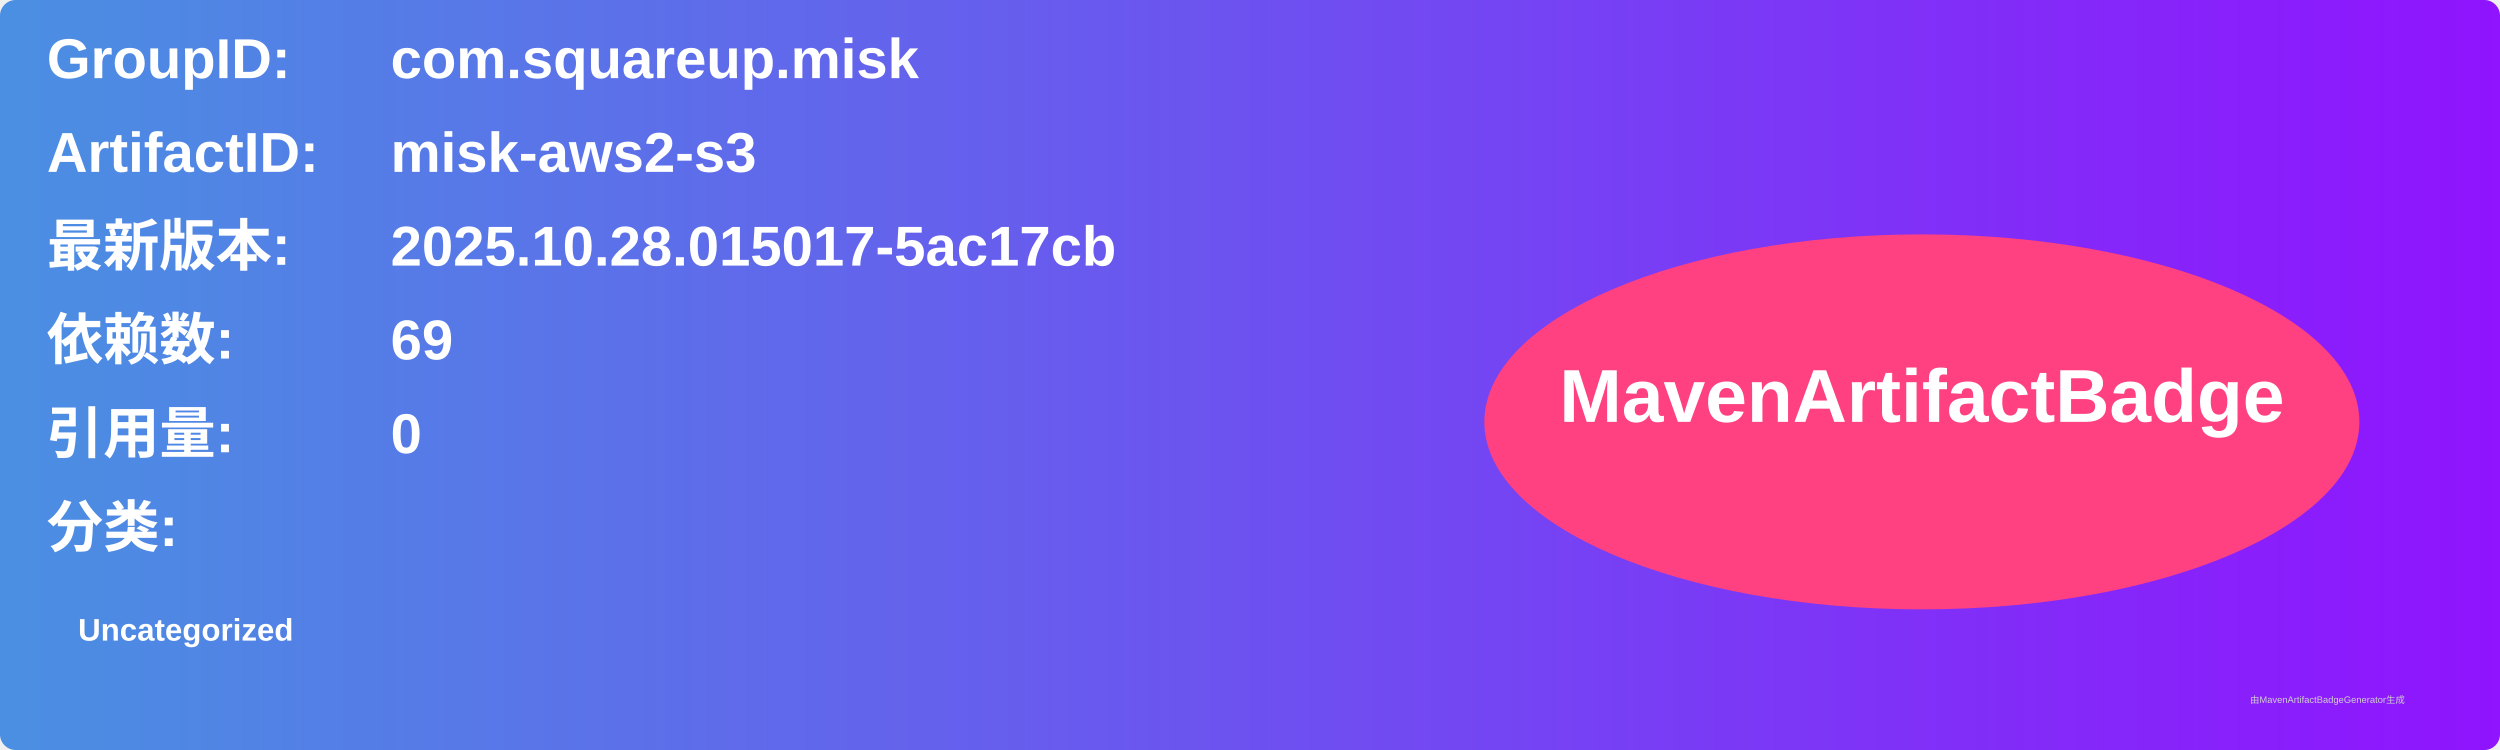
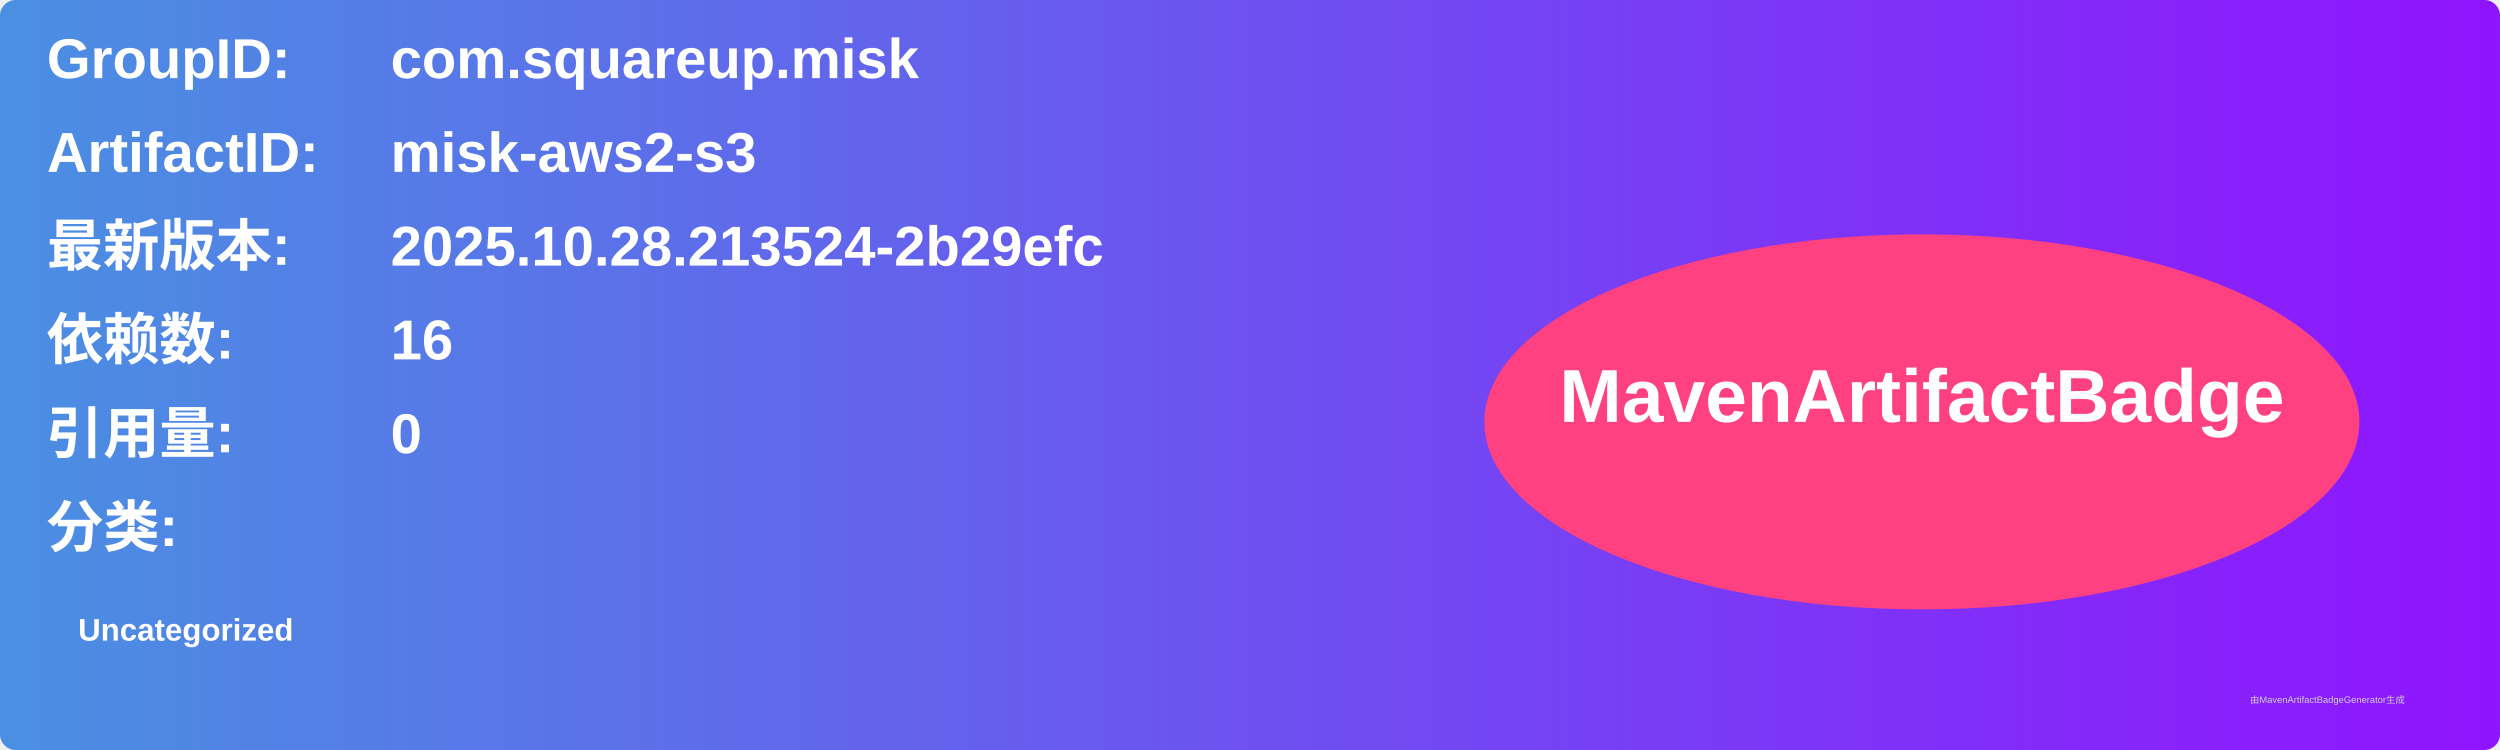
<svg xmlns="http://www.w3.org/2000/svg" width="800" height="240" viewBox="0 0 800 240">
  <linearGradient id="grad" x1="0%" y1="0%" x2="100%" y2="0%">
    <stop offset="0%" stop-color="#4a90e2" />
    <stop offset="100%" stop-color="#9013fe" />
  </linearGradient>
  <rect width="100%" height="100%" rx="5" ry="5" fill="url(#grad)" />
  <g transform="translate(15, 15)">
    <text x="0" y="10" font-family="Arial" font-size="18" fill="white" font-weight="bold" width="260">GroupID:</text>
    <text x="110" y="10" font-family="Arial" font-size="18" fill="white" font-weight="bold" width="460">com.squareup.misk</text>
    <text x="0" y="40" font-family="Arial" font-size="18" fill="white" font-weight="bold" width="260">ArtifactID:</text>
    <text x="110" y="40" font-family="Arial" font-size="18" fill="white" font-weight="bold" width="460">misk-aws2-s3</text>
    <text x="0" y="70" font-family="Arial" font-size="18" fill="white" font-weight="bold">最新版本:</text>
    <text x="110" y="70" font-family="Arial" font-size="18" fill="white" font-weight="bold">
-       <tspan font-weight="bold">2025.10.28.015017-5ac17cb</tspan>
+       <tspan font-weight="bold">2025.10.28.213524-2b29efc</tspan>
    </text>
    <text x="0" y="100" font-family="Arial" font-size="18" fill="white" font-weight="bold">依赖数: </text>
    <text x="110" y="100" font-family="Arial" font-size="18" fill="white">
-       <tspan font-weight="bold">69</tspan>
+       <tspan font-weight="bold">16</tspan>
    </text>
    <text x="0" y="130" font-family="Arial" font-size="18" fill="white" font-weight="bold">引用量: </text>
    <text x="110" y="130" font-family="Arial" font-size="18" fill="white">
      <tspan font-weight="bold">0</tspan>
    </text>
    <text x="0" y="160" font-family="Arial" font-size="18" fill="white" font-weight="bold">分类:</text>
    <text x="10" y="190" font-family="Arial" font-size="10" fill="white">
      <tspan font-weight="bold">Uncategorized</tspan>
    </text>
    <ellipse cx="600" cy="120" rx="140" ry="60" fill="#ff4081" />
    <text x="600" y="120" text-anchor="middle" font-family="Arial" font-size="24" fill="white" font-weight="bold">MavenArtifactBadge</text>
  </g>
  <text x="720" y="225" font-family="Arial" font-size="3" fill="#d0d0d0">由MavenArtifactBadgeGenerator生成</text>
</svg>
